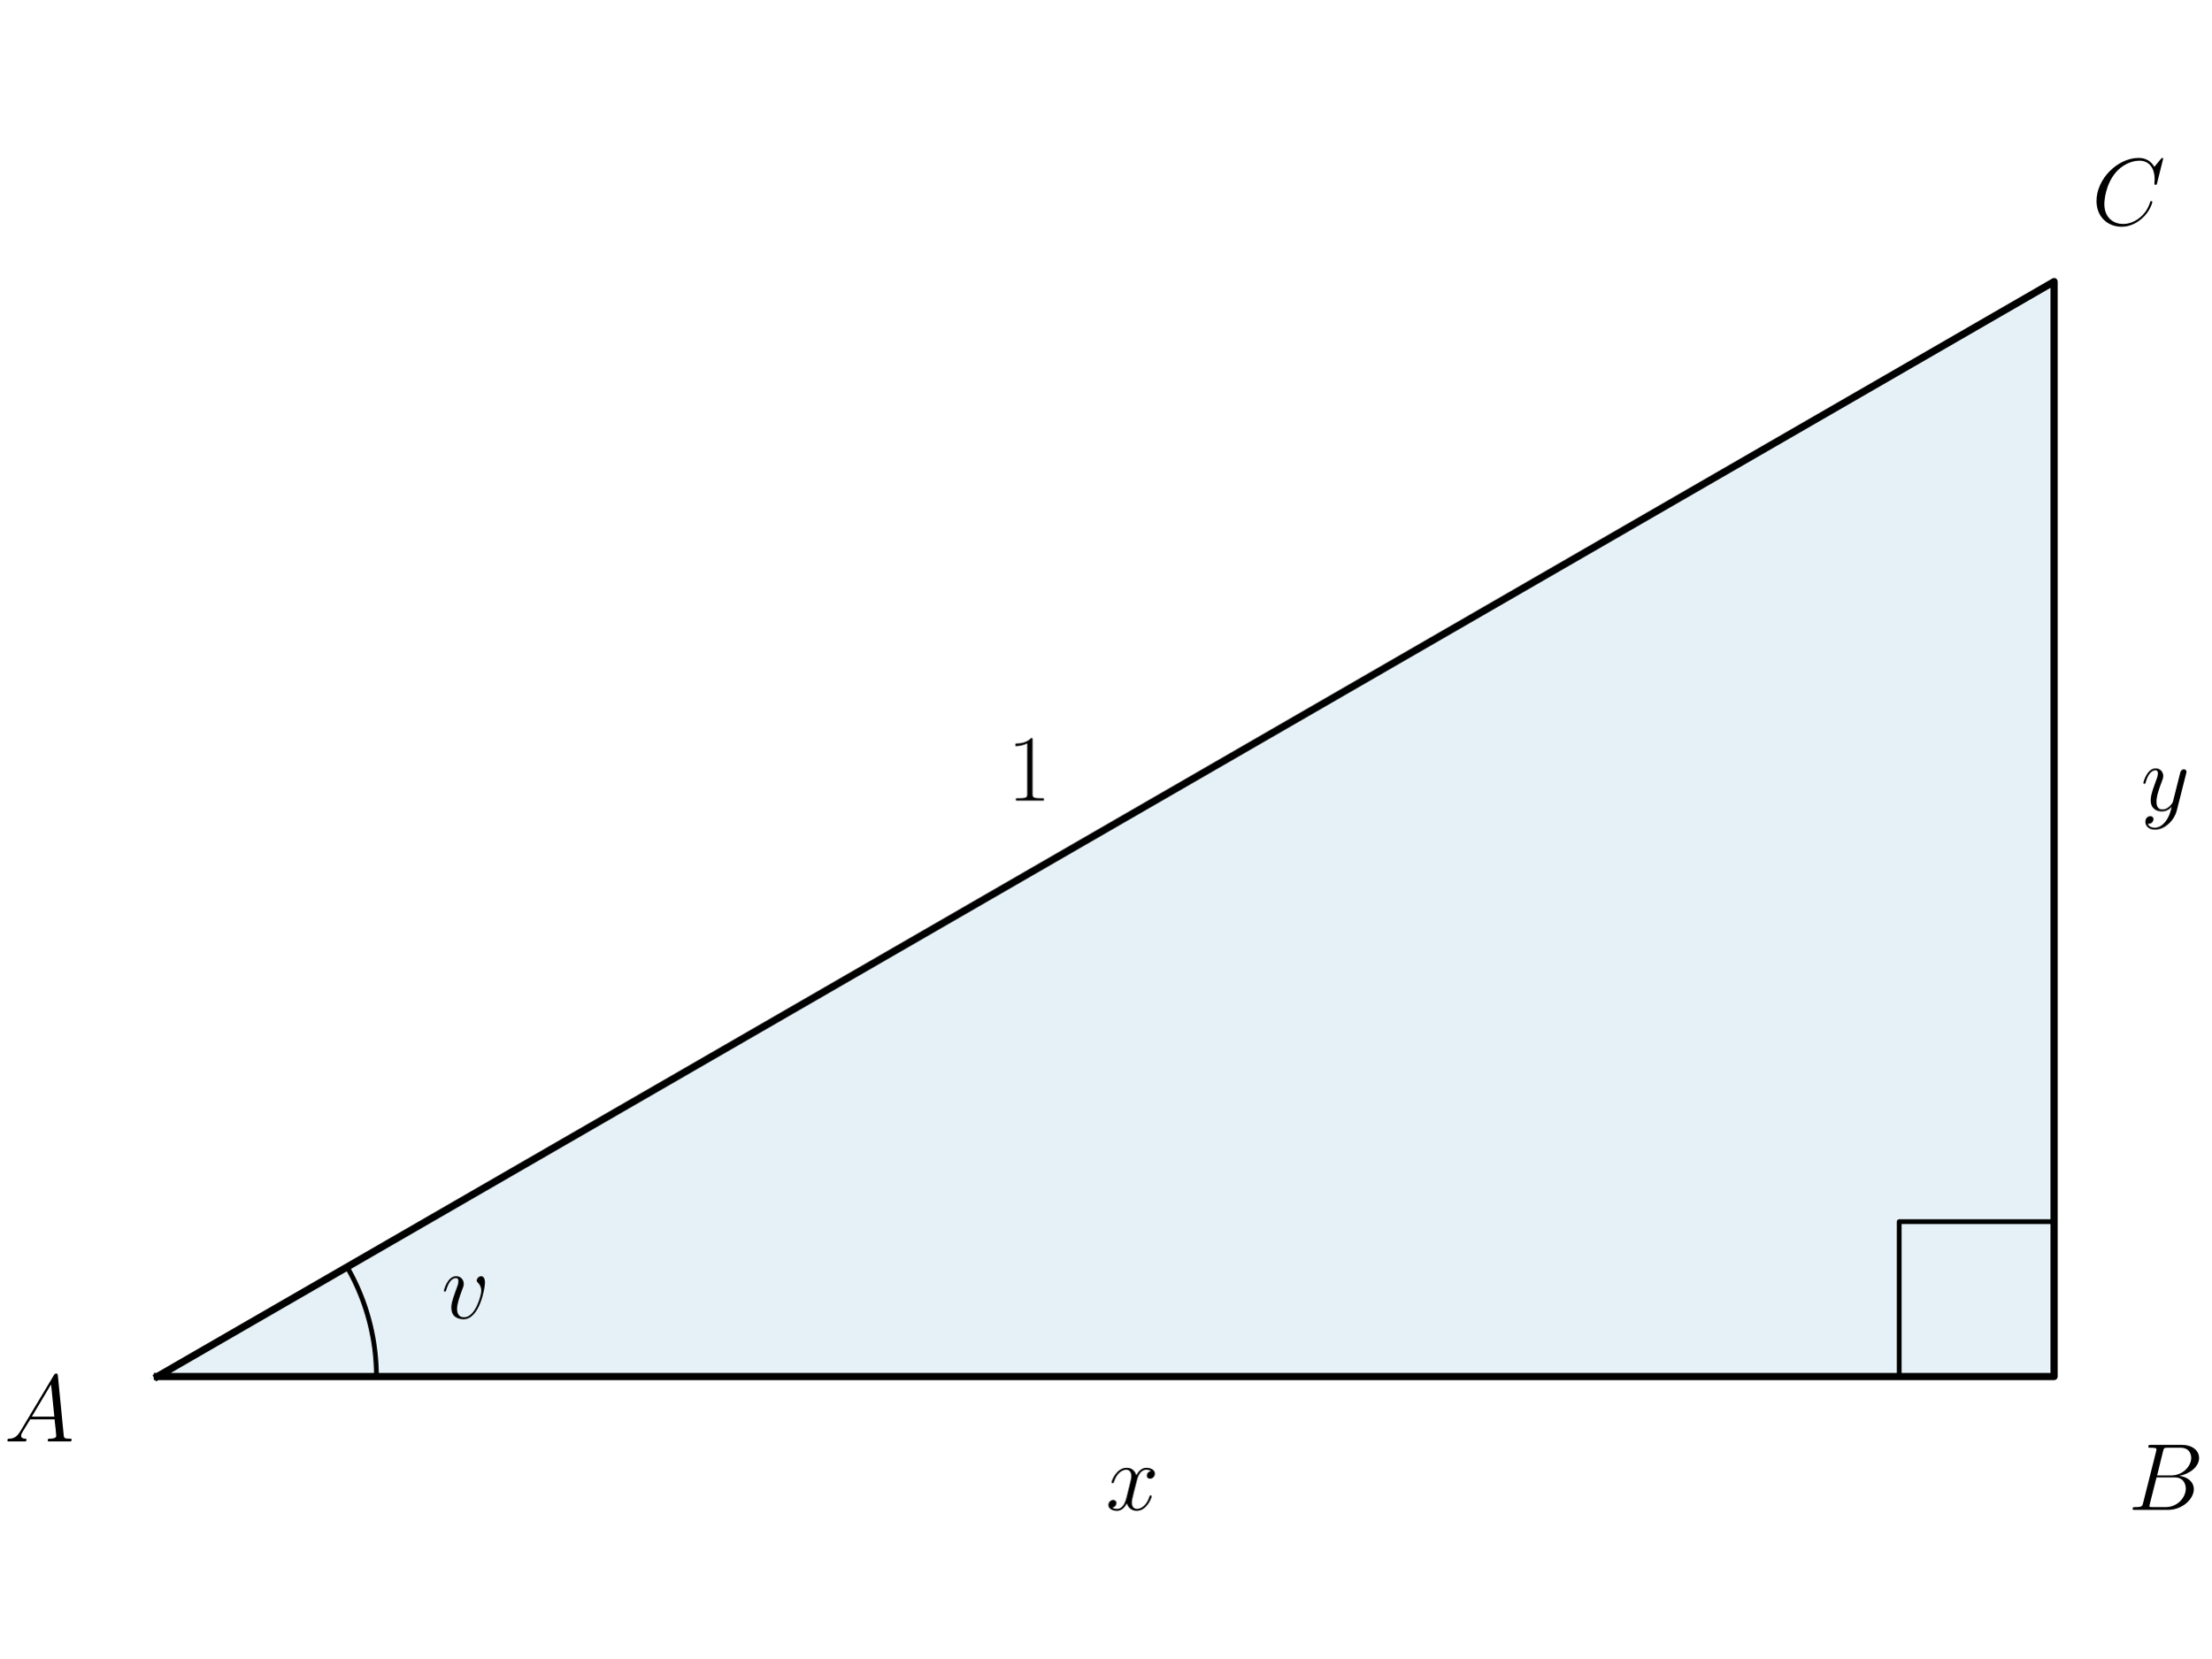
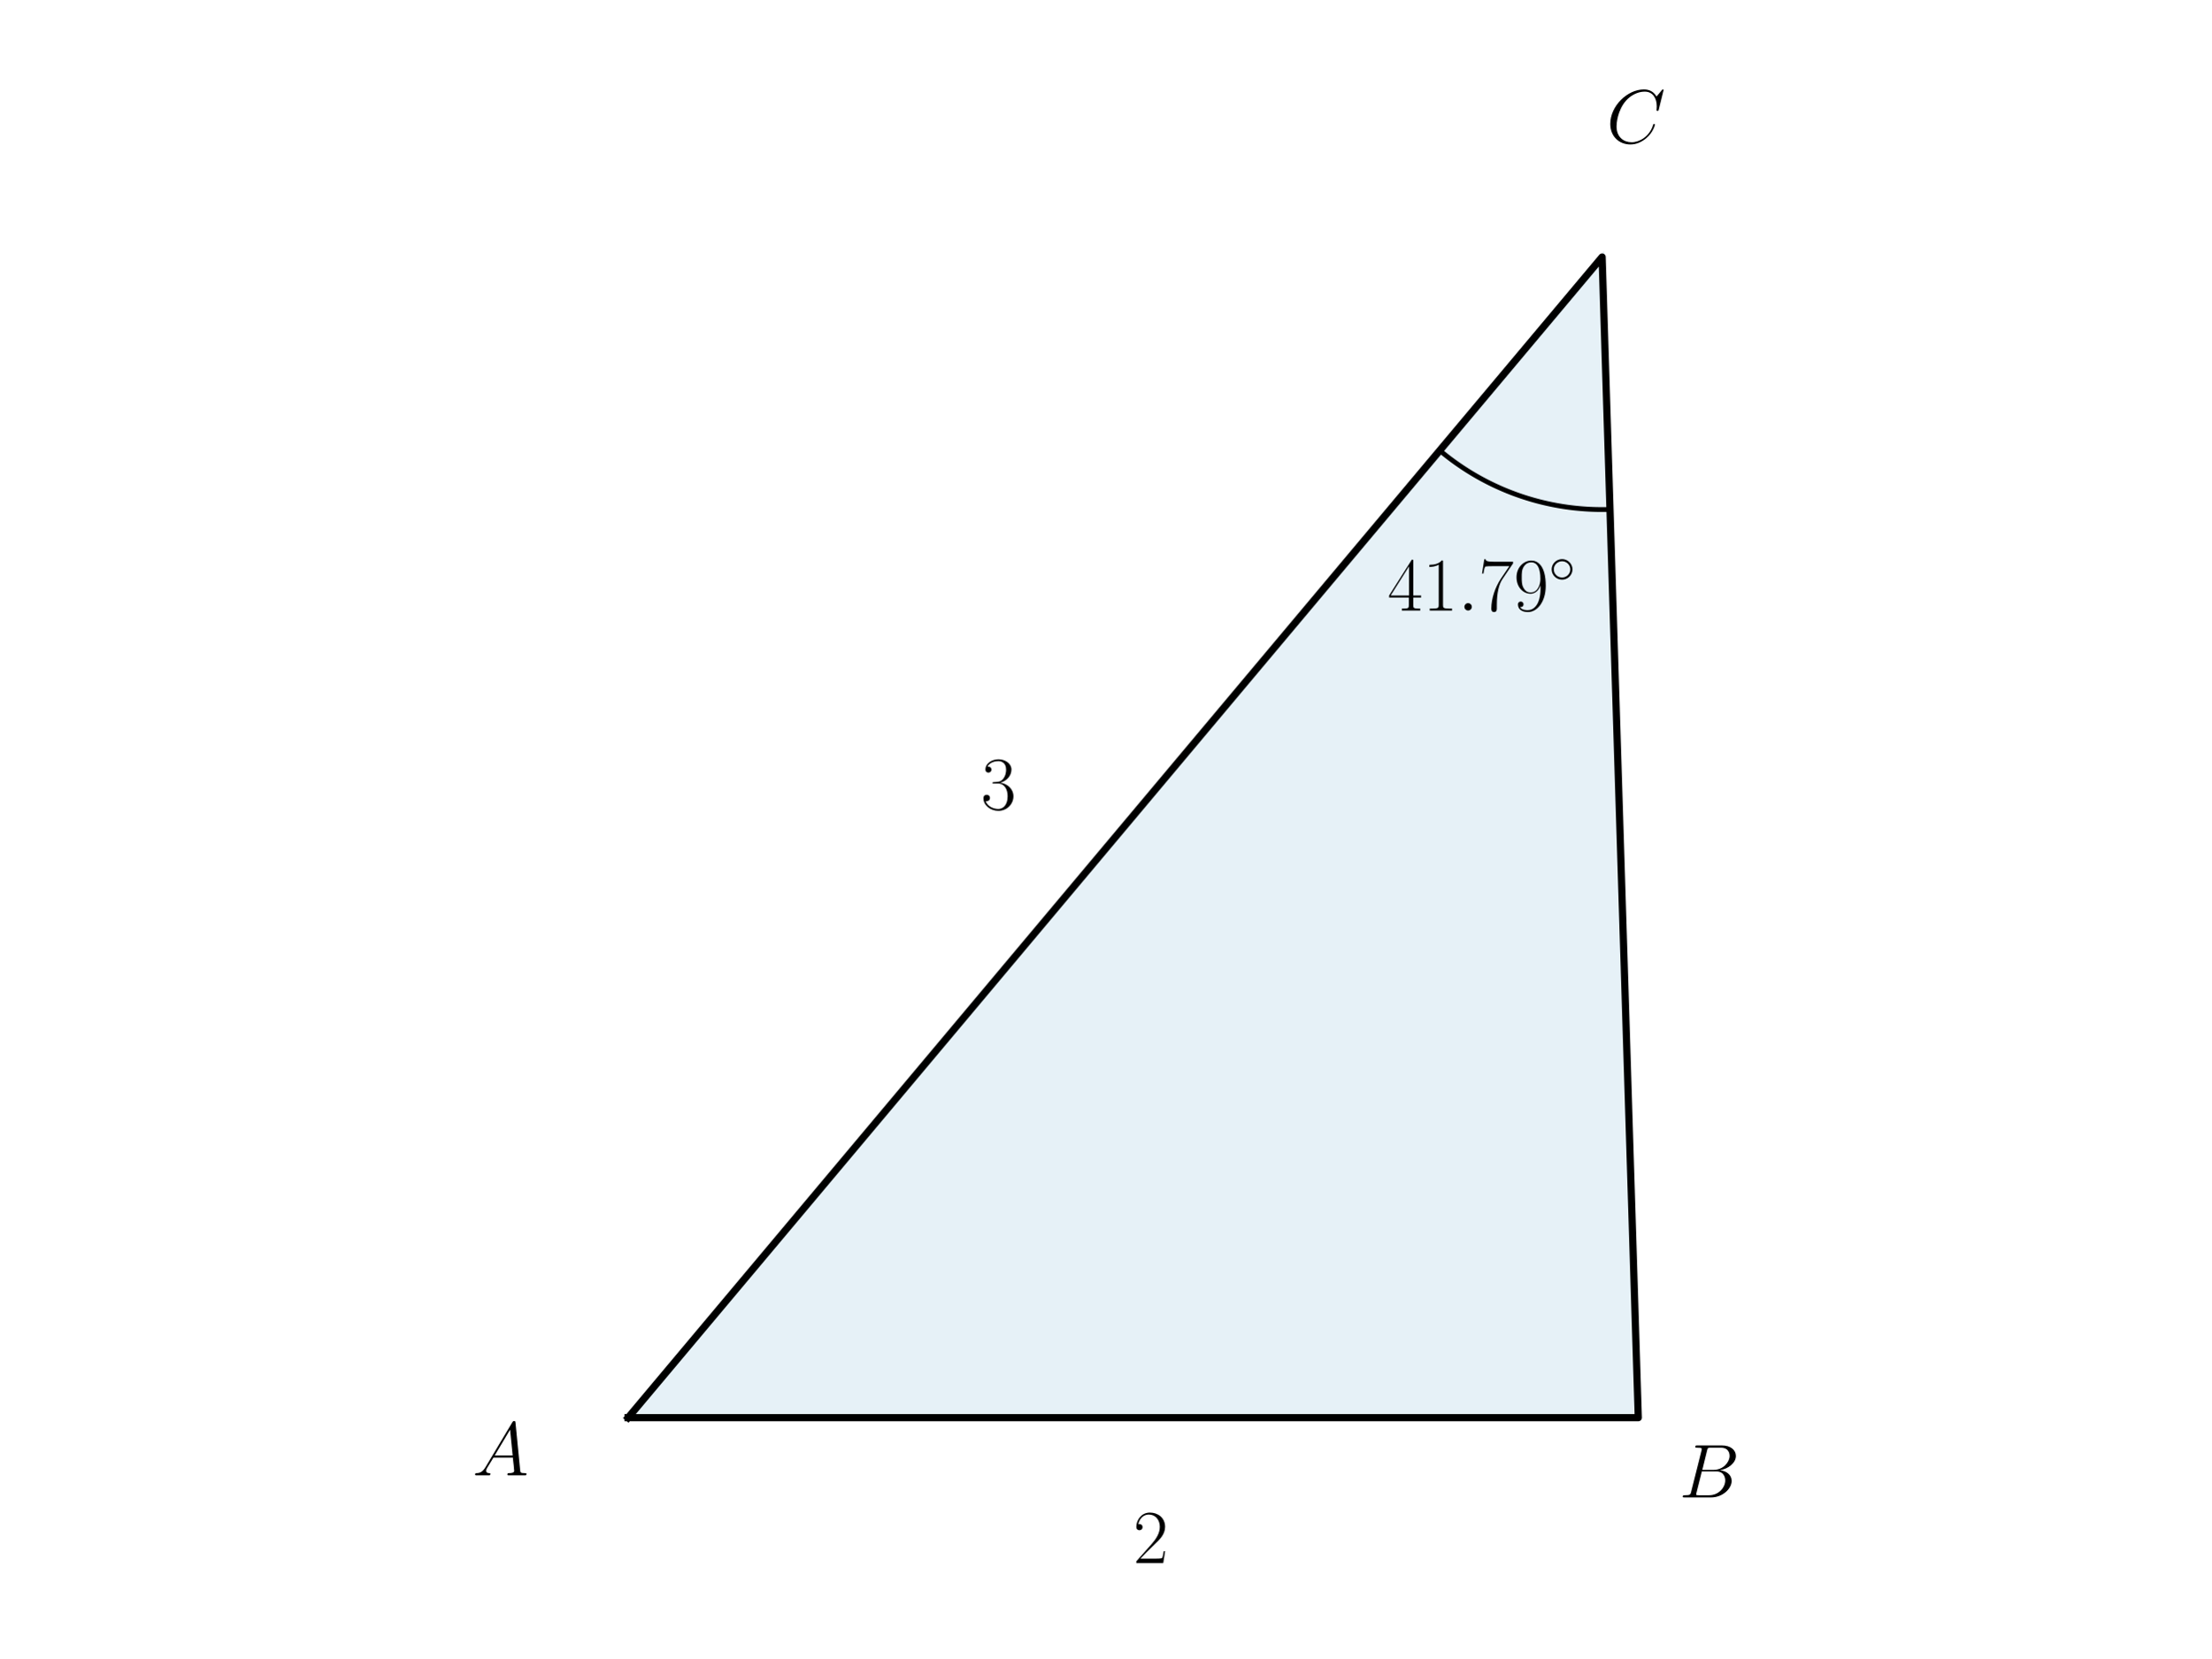
<svg xmlns="http://www.w3.org/2000/svg" xmlns:xlink="http://www.w3.org/1999/xlink" width="460.8pt" height="345.6pt" viewBox="0 0 460.8 345.6" version="1.1">
  <defs>
    <style type="text/css">*{stroke-linejoin: round; stroke-linecap: butt}</style>
  </defs>
  <g id="figure_1">
    <g id="patch_1">
      <path d="M 0 345.6  L 460.8 345.6  L 460.8 0  L 0 0  L 0 345.6  z " style="fill: none" />
    </g>
    <g id="axes_1">
      <g id="patch_2">
-         <path d="M 32.8 286.907  L 428.078 286.907  L 428.078 58.693  z " clip-path="url(#p84ce9fe637)" style="fill: #0072b2; opacity: 0.1; stroke: #0072b2; stroke-linejoin: miter" />
+         <path d="M 130.892 295.488  L 341.428 295.488  L 333.887 53.568  z " clip-path="url(#pc6b23a9800)" style="fill: #0072b2; opacity: 0.1; stroke: #0072b2; stroke-linejoin: miter" />
      </g>
      <g id="line2d_1">
-         <path d="M 32.8 286.907  L 428.078 286.907  L 428.078 58.693  L 32.8 286.907  " clip-path="url(#p84ce9fe637)" style="fill: none; stroke: #000000; stroke-width: 1.5; stroke-linecap: square" />
+         <path d="M 130.892 295.488  L 341.428 295.488  L 333.887 53.568  L 130.892 295.488  " clip-path="url(#pc6b23a9800)" style="fill: none; stroke: #000000; stroke-width: 1.5; stroke-linecap: square" />
      </g>
      <g id="line2d_2">
-         <path d="M 78.443 286.907  L 78.442 286.665  L 78.44 286.424  L 78.437 286.183  L 78.433 285.941  L 78.427 285.7  L 78.42 285.459  L 78.412 285.217  L 78.402 284.976  L 78.391 284.735  L 78.379 284.494  L 78.366 284.253  L 78.351 284.012  L 78.335 283.771  L 78.318 283.53  L 78.299 283.29  L 78.28 283.049  L 78.259 282.809  L 78.236 282.568  L 78.213 282.328  L 78.188 282.088  L 78.162 281.848  L 78.134 281.608  L 78.106 281.368  L 78.076 281.129  L 78.044 280.889  L 78.012 280.65  L 77.978 280.411  L 77.943 280.172  L 77.907 279.934  L 77.87 279.695  L 77.831 279.457  L 77.791 279.219  L 77.749 278.981  L 77.707 278.743  L 77.663 278.506  L 77.618 278.269  L 77.572 278.032  L 77.524 277.795  L 77.475 277.559  L 77.425 277.323  L 77.374 277.087  L 77.321 276.851  L 77.268 276.616  L 77.213 276.381  L 77.156 276.146  L 77.099 275.912  L 77.04 275.678  L 76.98 275.444  L 76.919 275.21  L 76.856 274.977  L 76.793 274.744  L 76.728 274.512  L 76.661 274.28  L 76.594 274.048  L 76.525 273.816  L 76.456 273.585  L 76.384 273.355  L 76.312 273.124  L 76.239 272.894  L 76.164 272.665  L 76.088 272.436  L 76.011 272.207  L 75.933 271.979  L 75.853 271.751  L 75.772 271.523  L 75.69 271.296  L 75.607 271.069  L 75.523 270.843  L 75.437 270.618  L 75.35 270.392  L 75.263 270.167  L 75.173 269.943  L 75.083 269.719  L 74.992 269.496  L 74.899 269.273  L 74.805 269.051  L 74.71 268.829  L 74.614 268.607  L 74.516 268.386  L 74.418 268.166  L 74.318 267.946  L 74.217 267.727  L 74.115 267.508  L 74.012 267.29  L 73.908 267.072  L 73.802 266.855  L 73.696 266.638  L 73.588 266.422  L 73.479 266.207  L 73.369 265.992  L 73.258 265.778  L 73.146 265.564  L 73.032 265.351  L 72.918 265.139  L 72.802 264.927  L 72.685 264.715  L 72.567 264.505  L 72.448 264.295  L 72.328 264.085  " clip-path="url(#p84ce9fe637)" style="fill: none; stroke: #000000; stroke-linecap: square" />
-       </g>
-       <g id="line2d_3">
-         <path d="M 395.803 286.907  L 395.803 254.633  L 428.078 254.633  L 428.078 286.907  " clip-path="url(#p84ce9fe637)" style="fill: none; stroke: #000000; stroke-linecap: square" />
+         <path d="M 300.054 93.888  L 300.352 94.136  L 300.652 94.382  L 300.954 94.626  L 301.257 94.867  L 301.562 95.107  L 301.869 95.344  L 302.178 95.578  L 302.488 95.811  L 302.8 96.041  L 303.114 96.269  L 303.429 96.494  L 303.746 96.717  L 304.065 96.938  L 304.385 97.157  L 304.707 97.373  L 305.031 97.587  L 305.356 97.798  L 305.682 98.007  L 306.01 98.214  L 306.34 98.418  L 306.671 98.619  L 307.004 98.819  L 307.338 99.016  L 307.673 99.21  L 308.01 99.402  L 308.349 99.591  L 308.688 99.778  L 309.029 99.962  L 309.372 100.144  L 309.716 100.324  L 310.061 100.5  L 310.407 100.675  L 310.755 100.846  L 311.104 101.015  L 311.454 101.182  L 311.805 101.346  L 312.158 101.507  L 312.511 101.666  L 312.866 101.822  L 313.222 101.976  L 313.579 102.127  L 313.938 102.275  L 314.297 102.421  L 314.657 102.564  L 315.019 102.704  L 315.381 102.842  L 315.745 102.977  L 316.109 103.109  L 316.475 103.238  L 316.841 103.365  L 317.208 103.49  L 317.577 103.611  L 317.946 103.73  L 318.316 103.846  L 318.686 103.959  L 319.058 104.07  L 319.431 104.178  L 319.804 104.283  L 320.178 104.385  L 320.552 104.485  L 320.928 104.582  L 321.304 104.676  L 321.681 104.767  L 322.058 104.856  L 322.436 104.941  L 322.815 105.024  L 323.195 105.105  L 323.575 105.182  L 323.955 105.256  L 324.336 105.328  L 324.718 105.397  L 325.1 105.463  L 325.482 105.527  L 325.865 105.587  L 326.249 105.645  L 326.632 105.7  L 327.017 105.752  L 327.401 105.801  L 327.786 105.847  L 328.171 105.891  L 328.557 105.931  L 328.943 105.969  L 329.329 106.004  L 329.715 106.036  L 330.102 106.066  L 330.489 106.092  L 330.876 106.116  L 331.263 106.137  L 331.65 106.154  L 332.038 106.17  L 332.425 106.182  L 332.813 106.191  L 333.201 106.198  L 333.588 106.201  L 333.976 106.202  L 334.364 106.2  L 334.752 106.195  L 335.139 106.187  L 335.527 106.176  " clip-path="url(#pc6b23a9800)" style="fill: none; stroke: #000000; stroke-linecap: square" />
      </g>
      <g id="text_1">
-         <g transform="translate(91.96194 274.7714) scale(0.2 -0.2)">
-           <defs>
-             <path id="CMMI12-76" d="M 2925 2389  C 2925 2791 2720 2816 2669 2816  C 2515 2816 2374 2663 2374 2535  C 2374 2459 2419 2414 2445 2389  C 2509 2331 2675 2159 2675 1827  C 2675 1558 2291 64 1523 64  C 1133 64 1056 390 1056 626  C 1056 945 1203 1392 1376 1852  C 1478 2114 1504 2178 1504 2305  C 1504 2574 1312 2816 998 2816  C 410 2816 173 1890 173 1839  C 173 1814 198 1782 243 1782  C 301 1782 307 1807 333 1897  C 486 2446 736 2689 979 2689  C 1037 2689 1146 2689 1146 2478  C 1146 2312 1075 2127 979 1884  C 672 1067 672 869 672 715  C 672 575 691 313 890 134  C 1120 -64 1440 -64 1498 -64  C 2560 -64 2925 2024 2925 2389  z " transform="scale(0.015625)" />
-           </defs>
-           <use xlink:href="#CMMI12-76" transform="scale(0.996264)" />
-         </g>
-       </g>
-       <g id="text_2">
-         <g transform="translate(0.861235 300.4455) scale(0.2 -0.2)">
+         <g transform="translate(98.46701 307.5085) scale(0.16 -0.16)">
          <defs>
            <path id="CMMI12-41" d="M 1088 691  C 864 314 646 186 339 186  C 269 180 218 180 218 58  C 218 24 250 0 294 0  C 410 0 698 0 813 0  C 998 0 1203 0 1382 0  C 1421 0 1498 0 1498 122  C 1498 180 1446 186 1408 186  C 1261 186 1139 236 1139 388  C 1139 476 1178 546 1261 685  L 1747 1479  L 3379 1479  C 3386 1423 3386 1373 3392 1316  C 3411 1152 3488 495 3488 376  C 3488 186 3162 186 3059 186  C 2989 186 2918 186 2918 70  C 2918 0 2976 0 3014 0  C 3123 0 3251 0 3360 0  L 3725 0  C 4115 0 4397 0 4403 0  C 4448 0 4518 0 4518 122  C 4518 186 4461 186 4365 186  C 4013 186 4006 244 3987 434  L 3597 4404  C 3584 4531 3558 4544 3488 4544  C 3424 4544 3386 4531 3328 4435  L 1088 691  z M 1856 1664  L 3142 3819  L 3360 1664  L 1856 1664  z " transform="scale(0.015625)" />
          </defs>
          <use xlink:href="#CMMI12-41" transform="scale(0.996264)" />
        </g>
      </g>
-       <g id="text_3">
-         <g transform="translate(443.4882 314.7088) scale(0.2 -0.2)">
+       <g id="text_2">
+         <g transform="translate(349.9235 312.1167) scale(0.16 -0.16)">
          <defs>
            <path id="CMMI12-42" d="M 2342 3921  C 2400 4160 2426 4160 2675 4160  L 3507 4160  C 4230 4160 4230 3544 4230 3485  C 4230 2966 3712 2304 2867 2304  L 1946 2304  L 2342 3921  z M 3424 2275  C 4122 2402 4755 2886 4755 3473  C 4755 3970 4314 4352 3590 4352  L 1536 4352  C 1414 4352 1357 4352 1357 4226  C 1357 4160 1414 4160 1510 4160  C 1901 4160 1901 4112 1901 4044  C 1901 4032 1901 3993 1875 3897  L 1011 472  C 954 249 941 185 493 185  C 371 185 307 185 307 70  C 307 0 346 0 474 0  L 2669 0  C 3648 0 4403 739 4403 1383  C 4403 1906 3942 2224 3424 2275  z M 2515 185  L 1651 185  C 1562 185 1549 185 1510 192  C 1440 198 1434 211 1434 261  C 1434 305 1446 343 1459 399  L 1907 2176  L 3110 2176  C 3866 2176 3866 1483 3866 1433  C 3866 828 3309 185 2515 185  z " transform="scale(0.015625)" />
          </defs>
          <use xlink:href="#CMMI12-42" transform="scale(0.996264)" />
        </g>
      </g>
+       <g id="text_3">
+         <g transform="translate(289.1772 127.2494) scale(0.16 -0.16)">
+           <defs>
+             <path id="CMR17-34" d="M 2150 4122  C 2150 4256 2144 4256 2029 4256  L 128 1254  L 128 1088  L 1779 1088  L 1779 457  C 1779 224 1766 160 1318 160  L 1197 160  L 1197 0  C 1402 0 1747 0 1965 0  C 2182 0 2528 0 2733 0  L 2733 160  L 2611 160  C 2163 160 2150 224 2150 457  L 2150 1088  L 2803 1088  L 2803 1254  L 2150 1254  L 2150 4122  z M 1798 3703  L 1798 1254  L 256 1254  L 1798 3703  z " transform="scale(0.015625)" />
+             <path id="CMR17-31" d="M 1702 4058  C 1702 4192 1696 4192 1606 4192  C 1357 3916 979 3827 621 3827  C 602 3827 570 3827 563 3808  C 557 3795 557 3782 557 3648  C 755 3648 1088 3686 1344 3839  L 1344 461  C 1344 236 1331 160 781 160  L 589 160  L 589 0  C 896 0 1216 0 1523 0  C 1830 0 2150 0 2458 0  L 2458 160  L 2266 160  C 1715 160 1702 230 1702 458  L 1702 4058  z " transform="scale(0.015625)" />
+             <path id="CMMI12-3a" d="M 1178 307  C 1178 492 1024 619 870 619  C 685 619 557 466 557 313  C 557 128 710 0 864 0  C 1050 0 1178 153 1178 307  z " transform="scale(0.015625)" />
+             <path id="CMR17-37" d="M 2886 3941  L 2886 4081  L 1382 4081  C 634 4081 621 4165 595 4288  L 480 4288  L 294 3094  L 410 3094  C 429 3215 474 3540 550 3661  C 589 3712 1062 3712 1171 3712  L 2579 3712  L 1869 2661  C 1395 1954 1069 999 1069 165  C 1069 89 1069 -128 1299 -128  C 1530 -128 1530 89 1530 171  L 1530 465  C 1530 1508 1709 2196 2003 2636  L 2886 3941  z " transform="scale(0.015625)" />
+             <path id="CMR17-39" d="M 2253 1864  C 2253 464 1670 31 1190 31  C 1043 31 685 31 538 294  C 704 268 826 357 826 518  C 826 692 685 749 595 749  C 538 749 365 723 365 506  C 365 71 742 -128 1203 -128  C 1939 -128 2688 674 2688 2073  C 2688 3817 1971 4179 1485 4179  C 851 4179 243 3628 243 2778  C 243 1991 762 1408 1414 1408  C 1952 1408 2189 1903 2253 2112  L 2253 1864  z M 1427 1510  C 1254 1510 1011 1542 813 1922  C 678 2169 678 2461 678 2771  C 678 3146 678 3405 858 3684  C 947 3817 1114 4032 1485 4032  C 2240 4032 2240 2885 2240 2632  C 2240 2182 2035 1510 1427 1510  z " transform="scale(0.015625)" />
+             <path id="CMSY10-e" d="M 2842 1600  C 2842 2277 2272 2828 1600 2828  C 909 2828 352 2264 352 1600  C 352 930 909 372 1600 372  C 2272 372 2842 923 2842 1600  z M 1600 628  C 1043 628 608 1070 608 1600  C 608 2130 1050 2572 1600 2572  C 2131 2572 2586 2142 2586 1600  C 2586 1058 2131 628 1600 628  z " transform="scale(0.015625)" />
+           </defs>
+           <use xlink:href="#CMR17-34" transform="scale(0.996264)" />
+           <use xlink:href="#CMR17-31" transform="translate(45.69048 0) scale(0.996264)" />
+           <use xlink:href="#CMMI12-3a" transform="translate(91.38095 0) scale(0.996264)" />
+           <use xlink:href="#CMR17-37" transform="translate(118.4781 0) scale(0.996264)" />
+           <use xlink:href="#CMR17-39" transform="translate(164.1686 0) scale(0.996264)" />
+           <use xlink:href="#CMSY10-e" transform="translate(209.8591 36.15364) scale(0.697382)" />
+         </g>
+       </g>
      <g id="text_4">
-         <g transform="translate(435.9213 46.8562) scale(0.2 -0.2)">
+         <g transform="translate(334.7924 29.78941) scale(0.16 -0.16)">
          <defs>
            <path id="CMMI12-43" d="M 4781 4423  C 4781 4480 4736 4480 4723 4480  C 4710 4480 4685 4480 4634 4416  L 4192 3882  C 3968 4264 3616 4480 3136 4480  C 1754 4480 320 3088 320 1595  C 320 533 1069 -128 2003 -128  C 2515 -128 2963 88 3334 400  C 3891 863 4058 1481 4058 1531  C 4058 1588 4006 1588 3987 1588  C 3930 1588 3923 1550 3910 1524  C 3616 534 2752 57 2112 57  C 1434 57 845 489 845 1391  C 845 1595 909 2700 1632 3532  C 1984 3939 2586 4295 3194 4295  C 3898 4295 4211 3717 4211 3068  C 4211 2903 4192 2764 4192 2738  C 4192 2681 4256 2681 4275 2681  C 4346 2681 4352 2687 4378 2801  L 4781 4423  z " transform="scale(0.015625)" />
          </defs>
          <use xlink:href="#CMMI12-43" transform="scale(0.996264)" />
        </g>
      </g>
      <g id="text_5">
-         <g transform="translate(230.4389 314.7088) scale(0.2 -0.2)">
+         <g transform="translate(236.16 325.7901) scale(0.16 -0.16)">
          <defs>
-             <path id="CMMI12-78" d="M 3034 2606  C 2829 2567 2752 2414 2752 2293  C 2752 2139 2874 2088 2963 2088  C 3155 2088 3290 2254 3290 2427  C 3290 2695 2982 2816 2714 2816  C 2323 2816 2106 2433 2048 2312  C 1901 2816 1504 2816 1389 2816  C 736 2816 390 1980 390 1839  C 390 1814 416 1782 461 1782  C 512 1782 525 1820 538 1846  C 755 2555 1184 2689 1370 2689  C 1658 2689 1715 2420 1715 2267  C 1715 2127 1677 1980 1600 1673  L 1382 798  C 1286 415 1101 64 762 64  C 730 64 570 64 435 147  C 666 192 717 383 717 460  C 717 588 621 664 499 664  C 346 664 179 530 179 326  C 179 57 480 -64 755 -64  C 1062 -64 1280 179 1414 441  C 1517 64 1837 -64 2074 -64  C 2726 -64 3072 773 3072 913  C 3072 945 3046 971 3008 971  C 2950 971 2944 939 2925 888  C 2752 326 2381 64 2093 64  C 1869 64 1747 230 1747 492  C 1747 632 1773 734 1875 1156  L 2099 2024  C 2195 2408 2413 2689 2707 2689  C 2720 2689 2899 2689 3034 2606  z " transform="scale(0.015625)" />
+             <path id="CMR17-32" d="M 2669 989  L 2554 989  C 2490 536 2438 459 2413 420  C 2381 369 1920 369 1830 369  L 602 369  C 832 619 1280 1072 1824 1597  C 2214 1967 2669 2402 2669 3035  C 2669 3790 2067 4224 1395 4224  C 691 4224 262 3604 262 3030  C 262 2780 448 2748 525 2748  C 589 2748 781 2787 781 3010  C 781 3207 614 3264 525 3264  C 486 3264 448 3258 422 3245  C 544 3790 915 4058 1306 4058  C 1862 4058 2227 3617 2227 3035  C 2227 2479 1901 2000 1536 1584  L 262 146  L 262 0  L 2515 0  L 2669 989  z " transform="scale(0.015625)" />
          </defs>
-           <use xlink:href="#CMMI12-78" transform="scale(0.996264)" />
+           <use xlink:href="#CMR17-32" transform="scale(0.996264)" />
        </g>
      </g>
      <g id="text_6">
-         <g transform="translate(446.1425 168.9244) scale(0.2 -0.2)">
+         <g transform="translate(204.4255 168.6813) scale(0.16 -0.16)">
          <defs>
-             <path id="CMMI12-79" d="M 1683 -700  C 1510 -939 1261 -1152 947 -1152  C 870 -1152 563 -1152 467 -889  C 486 -895 518 -895 531 -895  C 723 -895 851 -729 851 -582  C 851 -435 730 -384 634 -384  C 531 -384 307 -458 307 -759  C 307 -1071 582 -1286 947 -1286  C 1587 -1286 2234 -700 2413 6  L 3040 2485  C 3046 2517 3059 2556 3059 2594  C 3059 2689 2982 2753 2886 2753  C 2829 2753 2694 2727 2643 2535  L 2170 658  C 2138 543 2138 530 2086 460  C 1958 281 1747 64 1440 64  C 1082 64 1050 415 1050 588  C 1050 952 1222 1443 1395 1903  C 1466 2088 1504 2178 1504 2305  C 1504 2574 1312 2816 998 2816  C 410 2816 173 1890 173 1839  C 173 1814 198 1782 243 1782  C 301 1782 307 1807 333 1897  C 486 2433 730 2689 979 2689  C 1037 2689 1146 2689 1146 2478  C 1146 2312 1075 2127 979 1884  C 666 1047 666 837 666 683  C 666 77 1101 -64 1421 -64  C 1606 -64 1837 -6 2061 230  L 2067 224  C 1971 -147 1907 -392 1683 -700  z " transform="scale(0.015625)" />
+             <path id="CMR17-33" d="M 1414 2157  C 1984 2157 2234 1662 2234 1090  C 2234 320 1824 25 1453 25  C 1114 25 563 194 390 693  C 422 680 454 680 486 680  C 640 680 755 782 755 948  C 755 1133 614 1216 486 1216  C 378 1216 211 1165 211 926  C 211 335 787 -128 1466 -128  C 2176 -128 2720 430 2720 1085  C 2720 1707 2208 2157 1600 2227  C 2086 2328 2554 2756 2554 3329  C 2554 3820 2048 4179 1472 4179  C 890 4179 378 3829 378 3329  C 378 3110 544 3072 627 3072  C 762 3072 877 3155 877 3321  C 877 3486 762 3569 627 3569  C 602 3569 570 3569 544 3557  C 730 3959 1235 4032 1459 4032  C 1683 4032 2106 3925 2106 3320  C 2106 3143 2080 2828 1862 2550  C 1670 2304 1453 2304 1242 2284  C 1210 2284 1062 2269 1037 2269  C 992 2263 966 2257 966 2208  C 966 2163 973 2157 1101 2157  L 1414 2157  z " transform="scale(0.015625)" />
          </defs>
-           <use xlink:href="#CMMI12-79" transform="scale(0.996264)" />
-         </g>
-       </g>
-       <g id="text_7">
-         <g transform="translate(209.8901 166.8731) scale(0.2 -0.2)">
-           <defs>
-             <path id="CMR17-31" d="M 1702 4058  C 1702 4192 1696 4192 1606 4192  C 1357 3916 979 3827 621 3827  C 602 3827 570 3827 563 3808  C 557 3795 557 3782 557 3648  C 755 3648 1088 3686 1344 3839  L 1344 461  C 1344 236 1331 160 781 160  L 589 160  L 589 0  C 896 0 1216 0 1523 0  C 1830 0 2150 0 2458 0  L 2458 160  L 2266 160  C 1715 160 1702 230 1702 458  L 1702 4058  z " transform="scale(0.015625)" />
-           </defs>
-           <use xlink:href="#CMR17-31" transform="scale(0.996264)" />
+           <use xlink:href="#CMR17-33" transform="scale(0.996264)" />
        </g>
      </g>
    </g>
  </g>
  <defs>
-     <clipPath id="p84ce9fe637">
-       <rect x="20.8" y="10.8" width="419.278" height="324" />
+     <clipPath id="pc6b23a9800">
+       <rect x="57.6" y="41.472" width="357.12" height="266.112" />
    </clipPath>
  </defs>
</svg>
